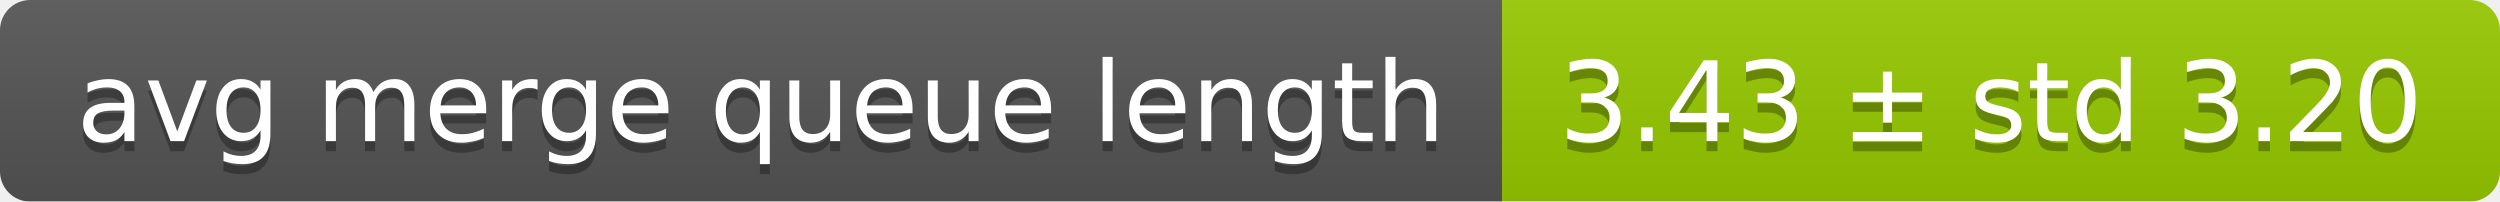
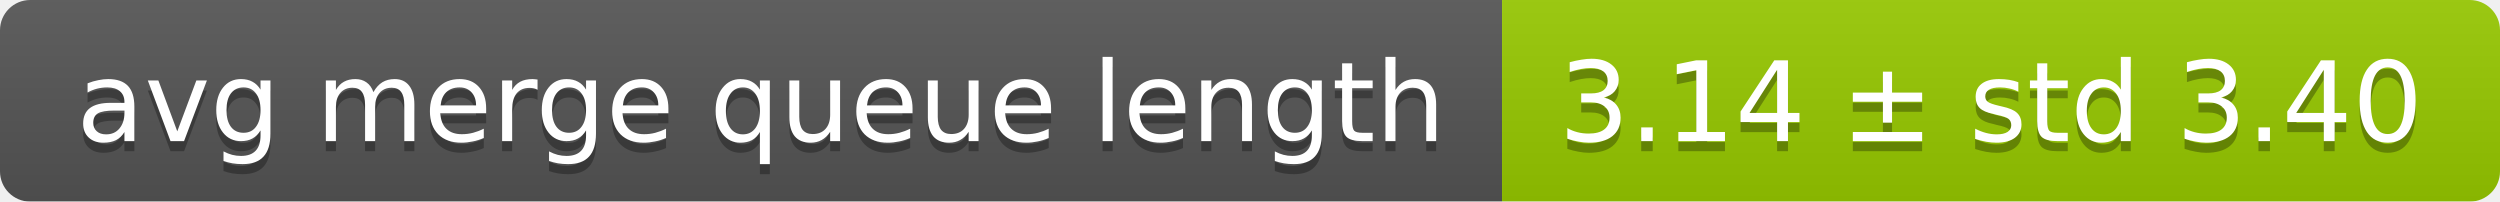
<svg xmlns="http://www.w3.org/2000/svg" width="248" height="20">
  <linearGradient id="smooth" x2="0" y2="100%">
    <stop offset="0" stop-color="#bbb" stop-opacity=".1" />
    <stop offset="1" stop-opacity=".1" />
  </linearGradient>
  <mask id="round">
    <rect width="248" height="20" rx="3" fill="#fff" />
  </mask>
  <g mask="url(#round)">
    <rect width="149" height="20" fill="#555" />
    <rect x="149" width="99" height="20" fill="#97ca00" />
    <rect width="248" height="20" fill="url(#smooth)" />
  </g>
  <g fill="#fff" text-anchor="middle" font-family="DejaVu Sans,Verdana,Geneva,sans-serif" font-size="11">
    <text x="75.5" y="15" fill="#010101" fill-opacity=".3">avg merge queue length</text>
    <text x="75.5" y="14">avg merge queue length</text>
-     <text x="197.5" y="15" fill="#010101" fill-opacity=".3">3.43 ± std 3.20</text>
-     <text x="197.5" y="14">3.43 ± std 3.20</text>
+     <text x="197.5" y="15" fill="#010101" fill-opacity=".3">3.14 ± std 3.40</text>
+     <text x="197.5" y="14">3.14 ± std 3.40</text>
  </g>
</svg>
